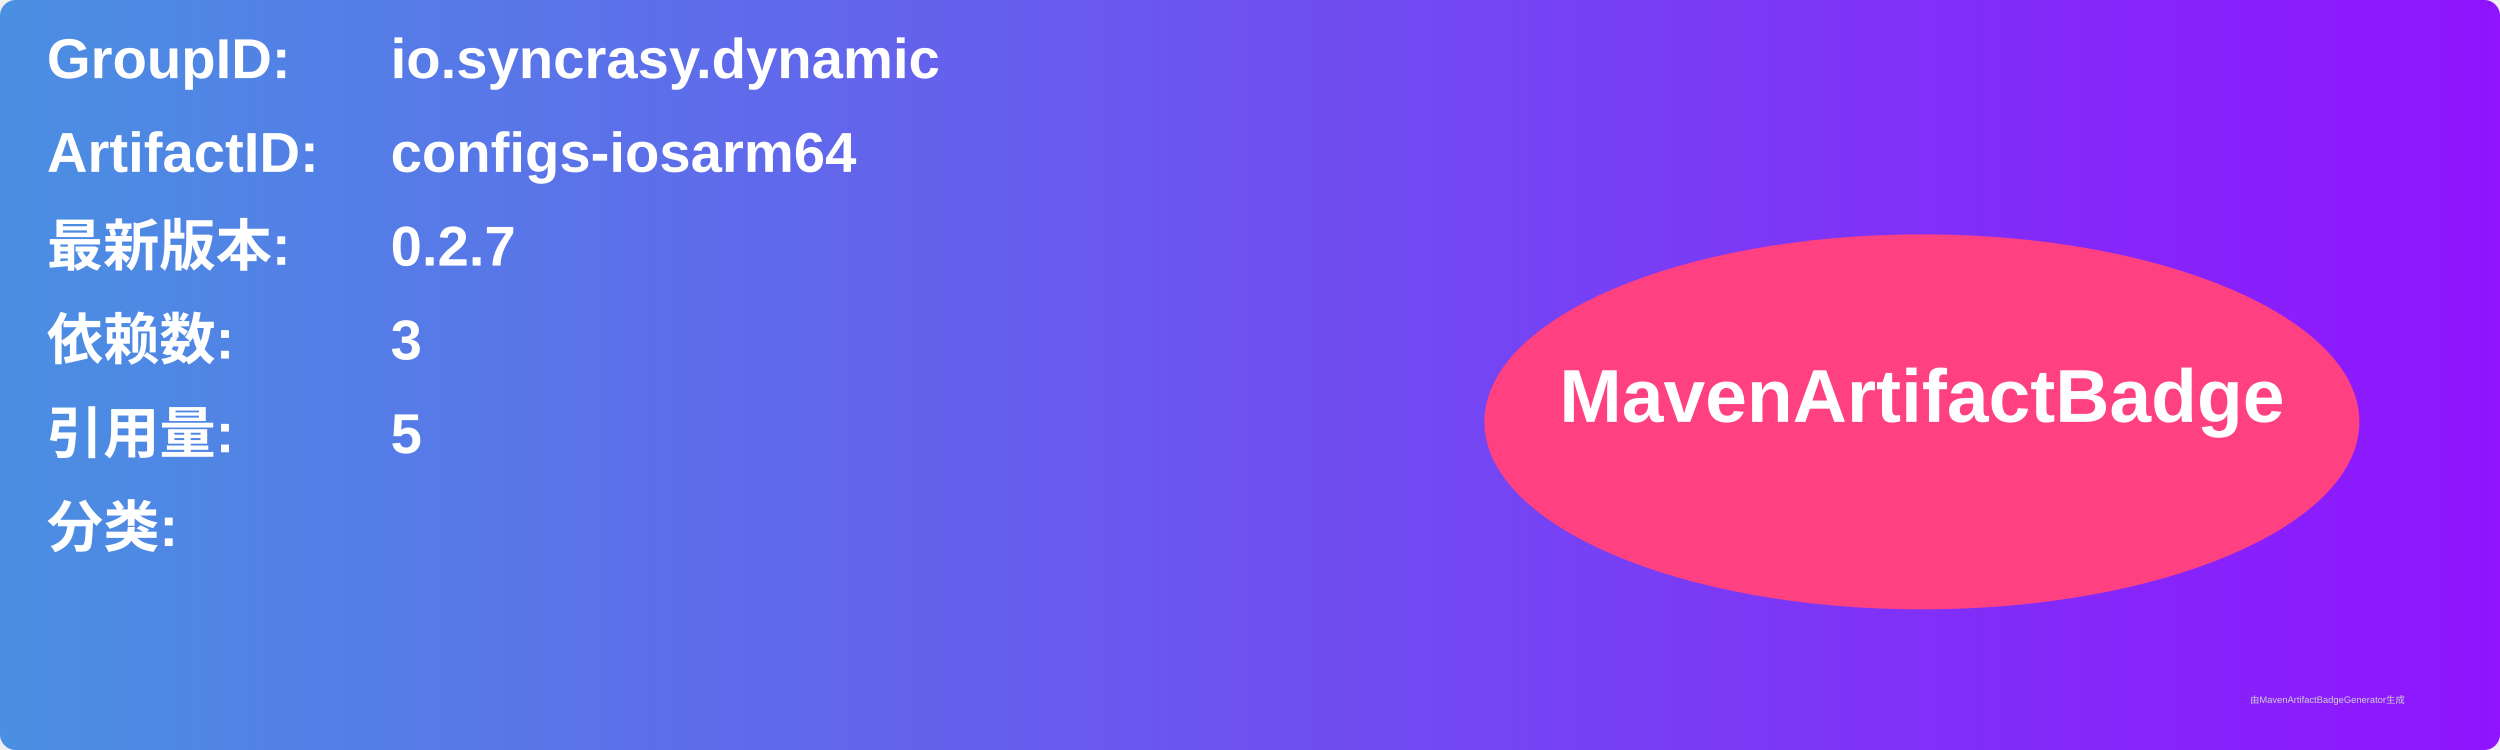
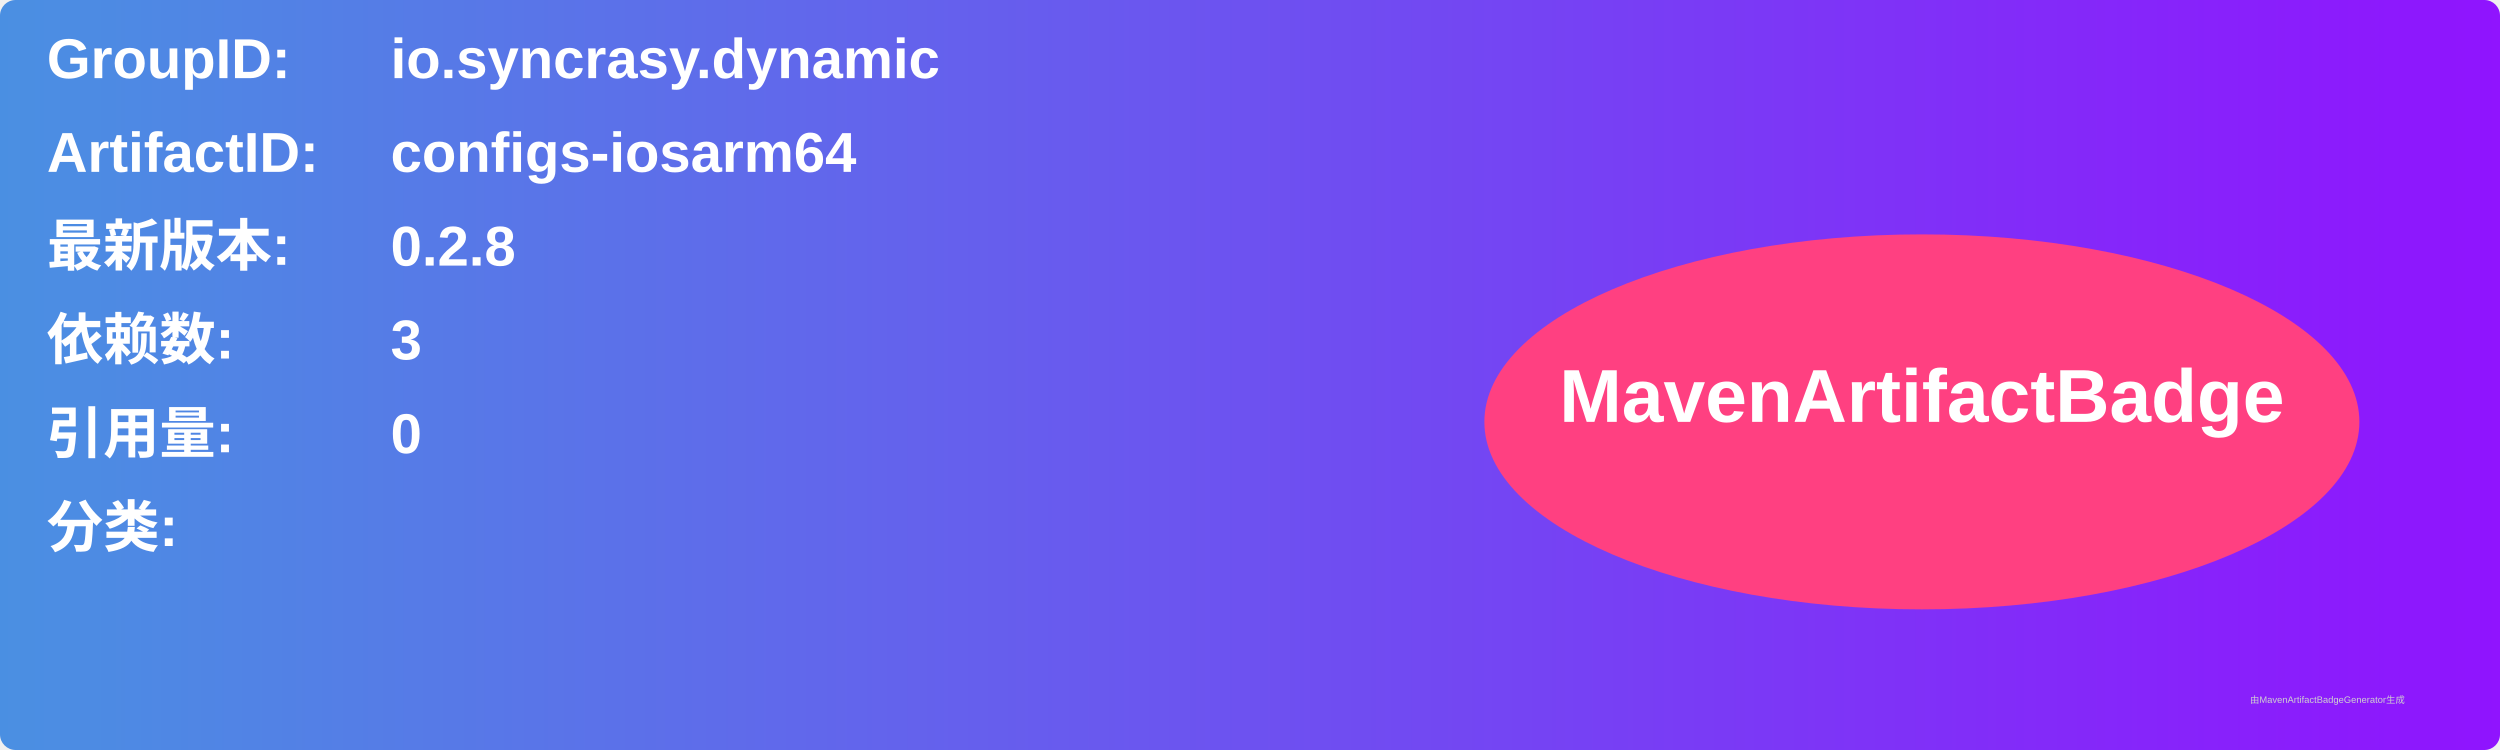
<svg xmlns="http://www.w3.org/2000/svg" width="800" height="240" viewBox="0 0 800 240">
  <linearGradient id="grad" x1="0%" y1="0%" x2="100%" y2="0%">
    <stop offset="0%" stop-color="#4a90e2" />
    <stop offset="100%" stop-color="#9013fe" />
  </linearGradient>
  <rect width="100%" height="100%" rx="5" ry="5" fill="url(#grad)" />
  <g transform="translate(15, 15)">
    <text x="0" y="10" font-family="Arial" font-size="18" fill="white" font-weight="bold" width="260">GroupID:</text>
    <text x="110" y="10" font-family="Arial" font-size="18" fill="white" font-weight="bold" width="460">io.syncrasy.dynamic</text>
    <text x="0" y="40" font-family="Arial" font-size="18" fill="white" font-weight="bold" width="260">ArtifactID:</text>
    <text x="110" y="40" font-family="Arial" font-size="18" fill="white" font-weight="bold" width="460">configs-iosarm64</text>
    <text x="0" y="70" font-family="Arial" font-size="18" fill="white" font-weight="bold">最新版本:</text>
    <text x="110" y="70" font-family="Arial" font-size="18" fill="white" font-weight="bold">
-       <tspan font-weight="bold">0.2.7</tspan>
+       <tspan font-weight="bold">0.2.8</tspan>
    </text>
    <text x="0" y="100" font-family="Arial" font-size="18" fill="white" font-weight="bold">依赖数: </text>
    <text x="110" y="100" font-family="Arial" font-size="18" fill="white">
      <tspan font-weight="bold">3</tspan>
    </text>
    <text x="0" y="130" font-family="Arial" font-size="18" fill="white" font-weight="bold">引用量: </text>
    <text x="110" y="130" font-family="Arial" font-size="18" fill="white">
-       <tspan font-weight="bold">5</tspan>
+       <tspan font-weight="bold">0</tspan>
    </text>
    <text x="0" y="160" font-family="Arial" font-size="18" fill="white" font-weight="bold">分类:</text>
    <text x="10" y="190" font-family="Arial" font-size="10" fill="white">
      <tspan font-weight="bold" />
    </text>
    <ellipse cx="600" cy="120" rx="140" ry="60" fill="#ff4081" />
    <text x="600" y="120" text-anchor="middle" font-family="Arial" font-size="24" fill="white" font-weight="bold">MavenArtifactBadge</text>
  </g>
  <text x="720" y="225" font-family="Arial" font-size="3" fill="#d0d0d0">由MavenArtifactBadgeGenerator生成</text>
</svg>
